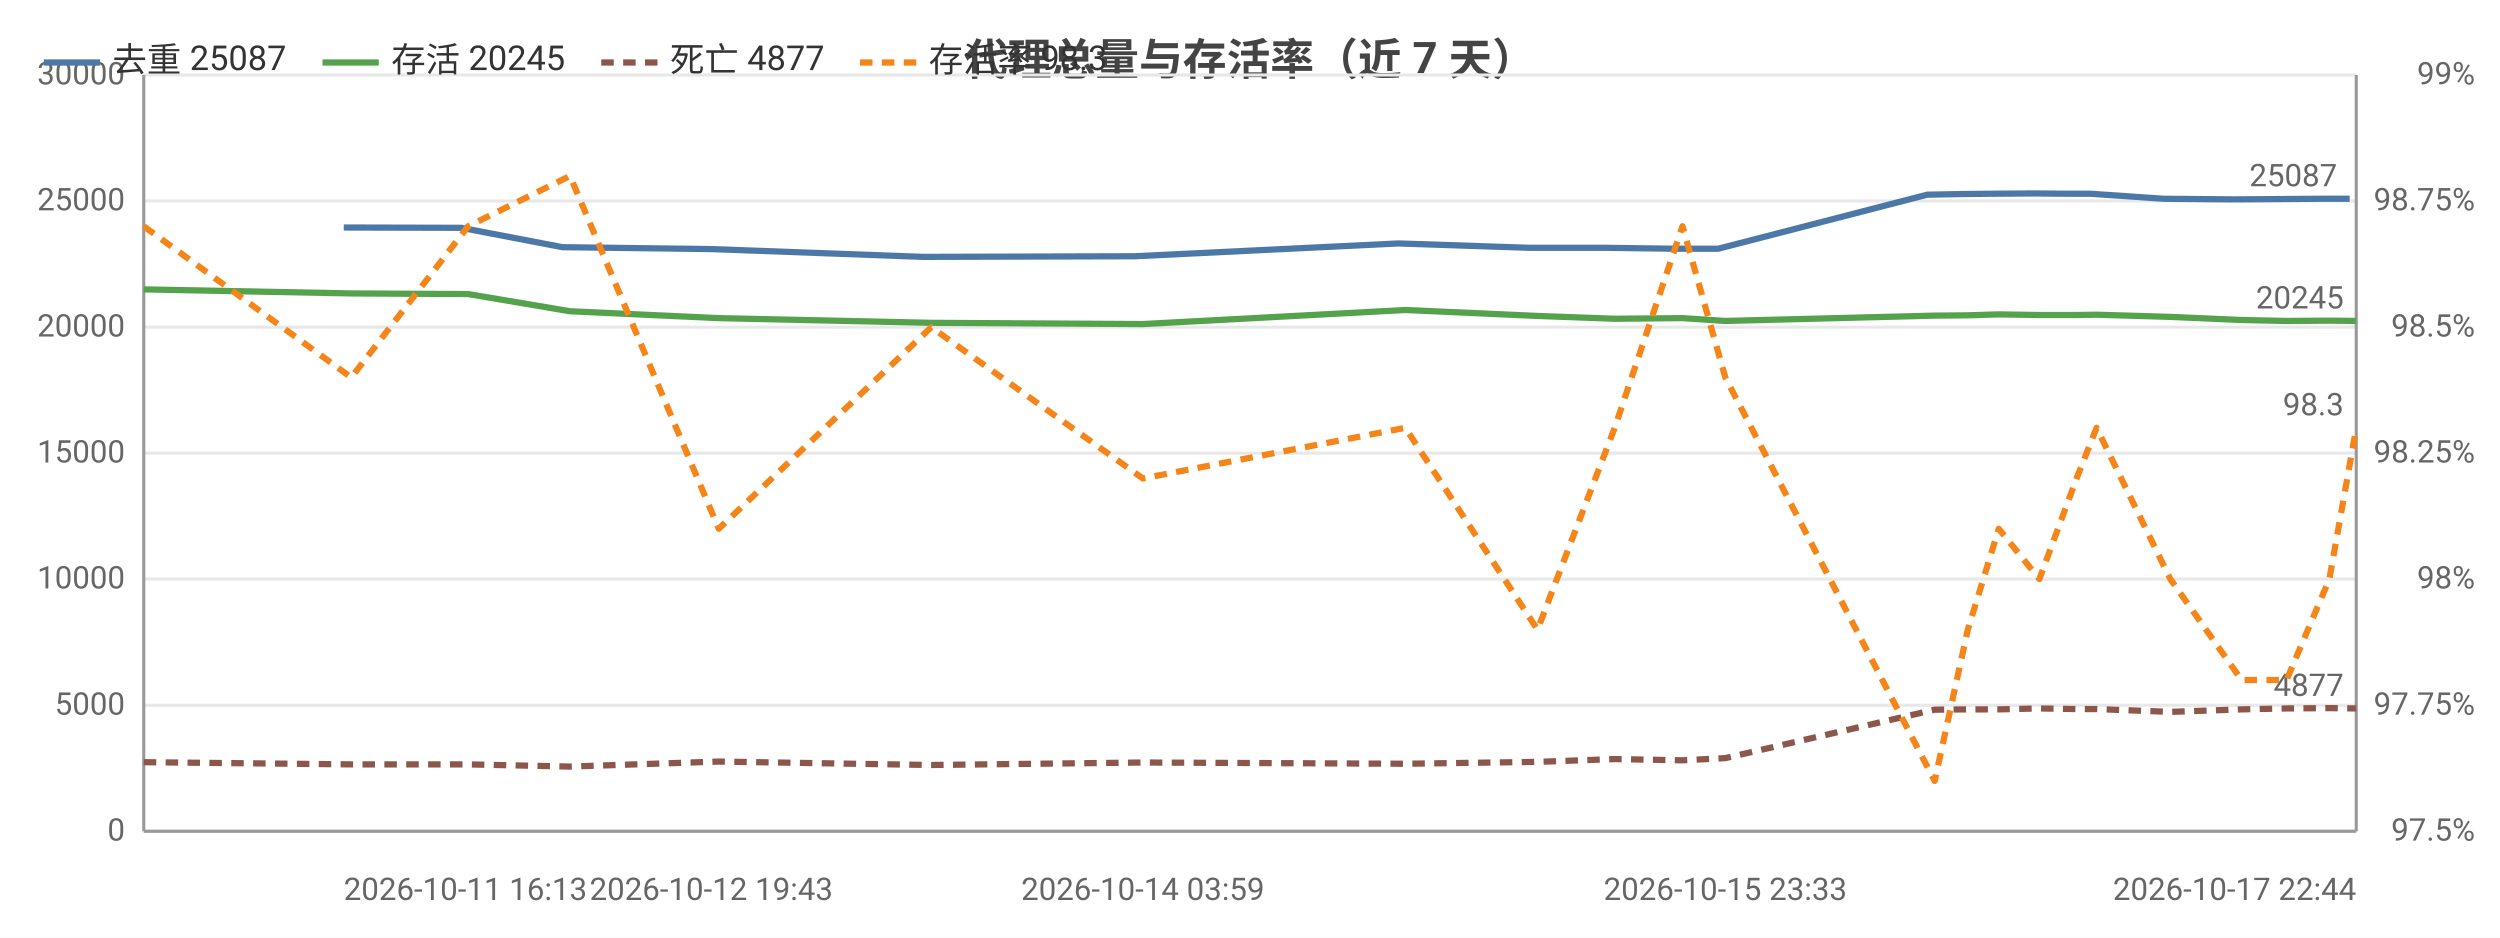
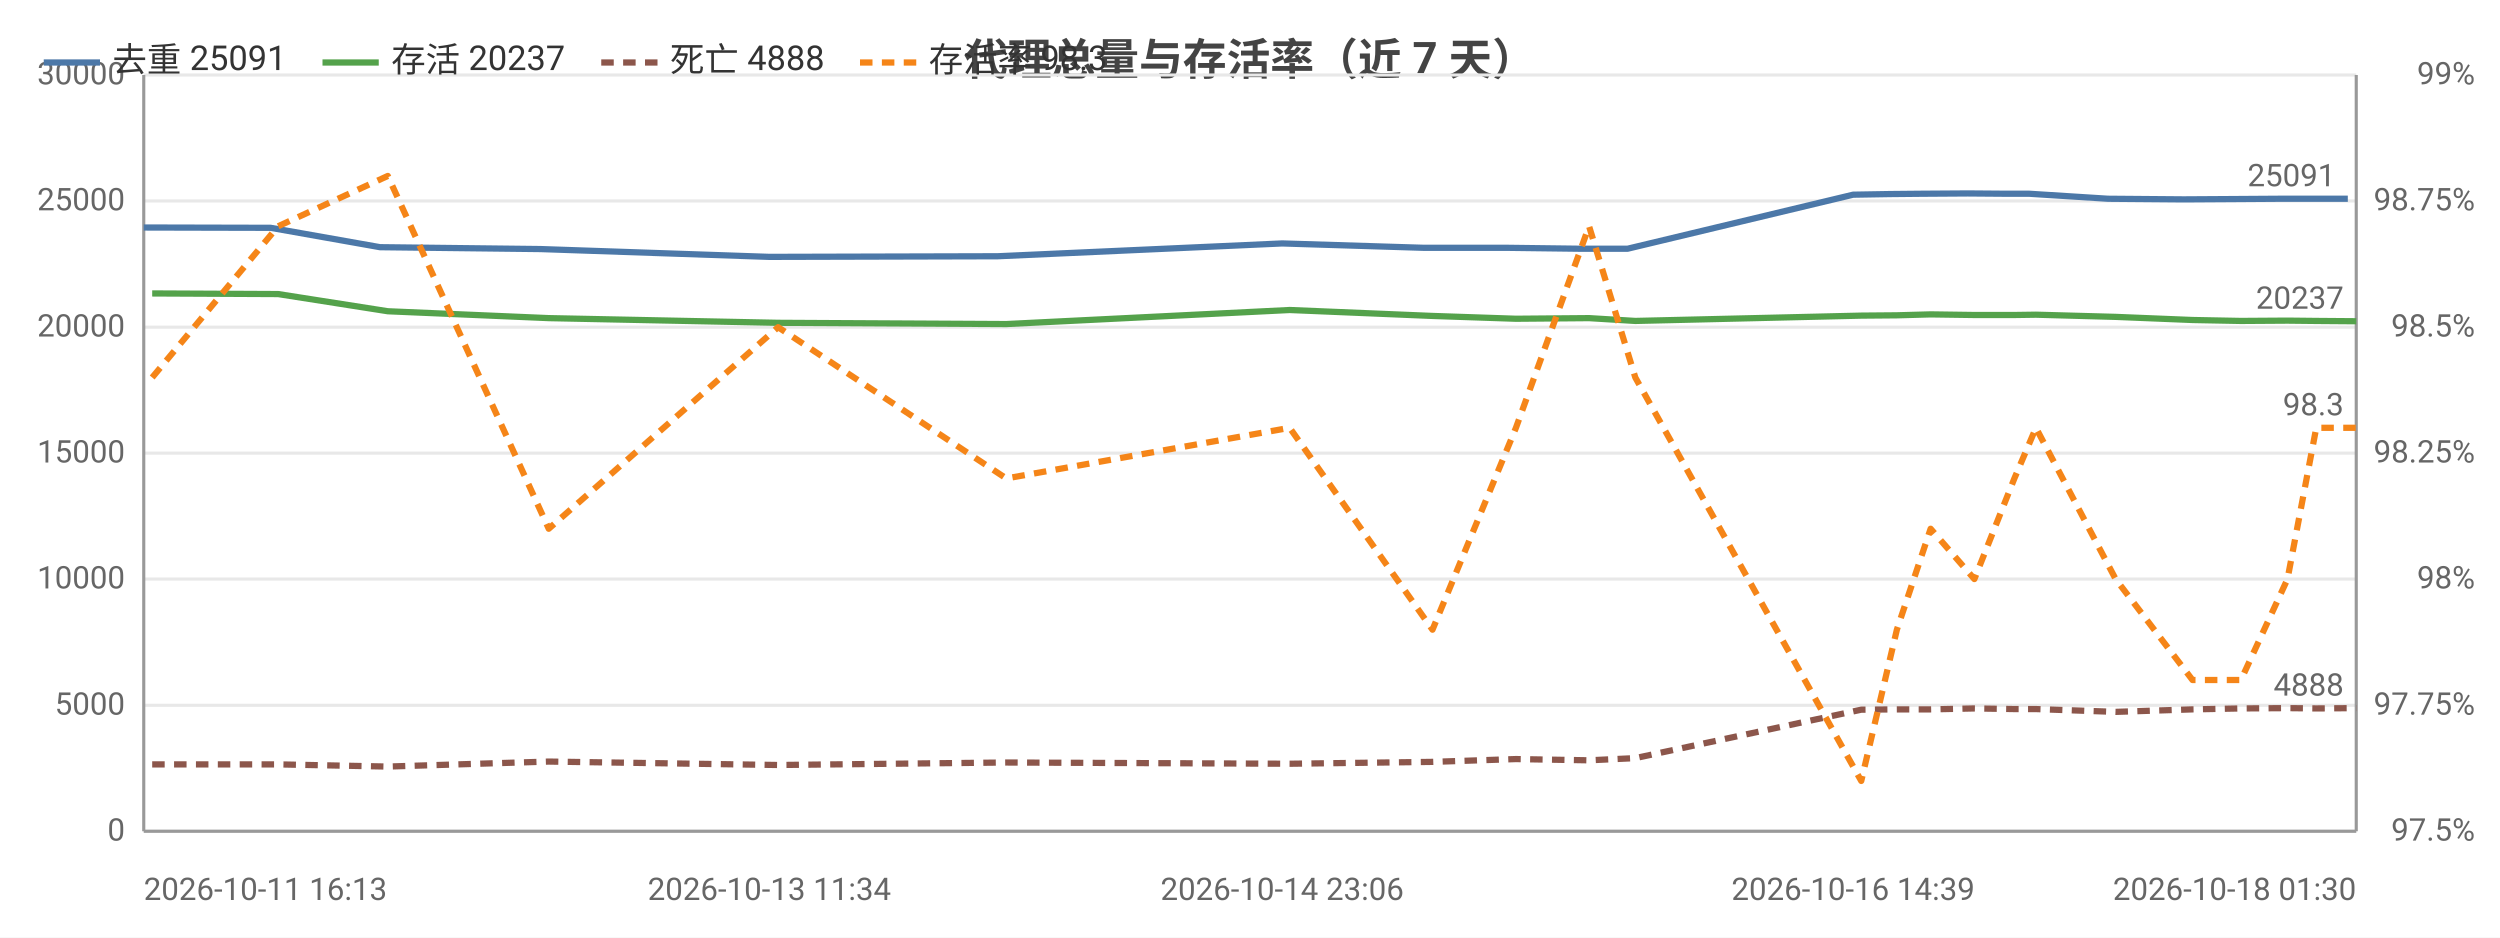
<svg xmlns="http://www.w3.org/2000/svg" width="800" height="300" viewBox="0 0 800 300">
  <rect width="800" height="300" fill="#ffffff" />
  <style>text{font-family:system-ui,-apple-system,'Segoe UI',Roboto,'PingFang SC','Microsoft YaHei','Noto Sans CJK SC',sans-serif}.g{stroke:#e8e8e8;stroke-width:1}.a{stroke:#999;stroke-width:1}.t{font-size:10px;fill:#666}.m{font-size:10px;text-anchor:middle;fill:#666}.e{font-size:10px;text-anchor:end;fill:#666}.l{font-size:11px;fill:#333}.tt{font-size:14px;font-weight:600;text-anchor:middle;fill:#444}.em{font-size:13px;text-anchor:middle;fill:#999}</style>
  <text class="tt" x="400.0" y="24">代理总量与存活率（近 7 天）</text>
  <line class="g" x1="46" y1="266" x2="754" y2="266" />
  <text class="e" x="40" y="269">0</text>
  <line class="g" x1="46" y1="225.7" x2="754" y2="225.7" />
  <text class="e" x="40" y="228.7">5000</text>
  <line class="g" x1="46" y1="185.3" x2="754" y2="185.3" />
  <text class="e" x="40" y="188.3">10000</text>
  <line class="g" x1="46" y1="145" x2="754" y2="145" />
  <text class="e" x="40" y="148">15000</text>
  <line class="g" x1="46" y1="104.7" x2="754" y2="104.7" />
  <text class="e" x="40" y="107.7">20000</text>
  <line class="g" x1="46" y1="64.3" x2="754" y2="64.3" />
  <text class="e" x="40" y="67.3">25000</text>
  <line class="g" x1="46" y1="24" x2="754" y2="24" />
  <text class="e" x="40" y="27">30000</text>
  <text class="e" x="792" y="269">97.5%</text>
  <text class="e" x="792" y="228.7">97.75%</text>
  <text class="e" x="792" y="188.3">98%</text>
  <text class="e" x="792" y="148">98.25%</text>
  <text class="e" x="792" y="107.7">98.5%</text>
  <text class="e" x="792" y="67.3">98.75%</text>
  <text class="e" x="792" y="27">99%</text>
  <line class="a" x1="754" y1="24" x2="754" y2="266" />
  <line class="a" x1="46" y1="24" x2="46" y2="266" />
  <line class="a" x1="46" y1="266" x2="754" y2="266" />
-   <polyline fill="none" stroke="#4c78a8" stroke-width="2" stroke-linejoin="round" points="110.0,72.8 147.6,72.9 180.0,79.1 227.6,79.7 295.4,82.2 363.2,82.0 447.5,77.9 489.5,79.3 514.3,79.3 536.1,79.6 549.8,79.6 616.7,62.3 627.6,62.1 637.0,62.0 650.7,61.9 662.3,62.0 669.0,62.0 692.3,63.6 714.7,63.8 729.3,63.7 743.0,63.6 751.9,63.6" />
-   <circle cx="110.0" cy="72.8" r="4" fill="transparent" />
-   <circle cx="147.6" cy="72.9" r="4" fill="transparent" />
-   <circle cx="180.0" cy="79.1" r="4" fill="transparent" />
-   <circle cx="227.6" cy="79.7" r="4" fill="transparent" />
-   <circle cx="295.4" cy="82.2" r="4" fill="transparent" />
-   <circle cx="447.5" cy="77.9" r="4" fill="transparent" />
-   <circle cx="489.5" cy="79.3" r="4" fill="transparent" />
-   <circle cx="514.3" cy="79.3" r="4" fill="transparent" />
-   <circle cx="536.1" cy="79.6" r="4" fill="transparent" />
-   <circle cx="549.8" cy="79.6" r="4" fill="transparent" />
-   <circle cx="616.7" cy="62.3" r="4" fill="transparent" />
-   <circle cx="627.6" cy="62.1" r="4" fill="transparent" />
-   <circle cx="637.0" cy="62.0" r="4" fill="transparent" />
-   <circle cx="650.7" cy="61.9" r="4" fill="transparent" />
-   <circle cx="662.3" cy="62.0" r="4" fill="transparent" />
-   <circle cx="692.3" cy="63.6" r="4" fill="transparent" />
-   <circle cx="714.7" cy="63.8" r="4" fill="transparent" />
-   <circle cx="729.3" cy="63.7" r="4" fill="transparent" />
-   <circle cx="743.0" cy="63.6" r="4" fill="transparent" />
-   <circle cx="751.9" cy="63.6" r="4" fill="transparent" />
-   <text class="t" x="747.9" y="59.6" text-anchor="end" fill="#4c78a8">25087</text>
-   <polyline fill="none" stroke="#54a24b" stroke-width="2" stroke-linejoin="round" points="46,92.6 112.4,93.9 149.8,94.1 182.4,99.6 230.0,101.8 298.0,103.3 365.7,103.7 449.7,99.2 492.0,101.1 516.7,102.0 538.4,101.8 552.1,102.7 619.1,101.0 629.7,100.9 639.6,100.6 652.6,100.8 664.5,100.8 670.9,100.7 694.5,101.4 717.3,102.4 731.7,102.7 745.4,102.6 754,102.7" />
-   <circle cx="46" cy="92.6" r="4" fill="transparent" />
-   <circle cx="112.4" cy="93.9" r="4" fill="transparent" />
-   <circle cx="149.8" cy="94.1" r="4" fill="transparent" />
-   <circle cx="182.4" cy="99.6" r="4" fill="transparent" />
-   <circle cx="298.0" cy="103.3" r="4" fill="transparent" />
-   <circle cx="365.7" cy="103.7" r="4" fill="transparent" />
-   <circle cx="449.7" cy="99.2" r="4" fill="transparent" />
-   <circle cx="492.0" cy="101.1" r="4" fill="transparent" />
-   <circle cx="516.7" cy="102.0" r="4" fill="transparent" />
-   <circle cx="538.4" cy="101.8" r="4" fill="transparent" />
-   <circle cx="619.1" cy="101.0" r="4" fill="transparent" />
-   <circle cx="629.7" cy="100.9" r="4" fill="transparent" />
-   <circle cx="639.6" cy="100.6" r="4" fill="transparent" />
-   <circle cx="652.6" cy="100.8" r="4" fill="transparent" />
-   <circle cx="664.5" cy="100.8" r="4" fill="transparent" />
-   <circle cx="670.9" cy="100.7" r="4" fill="transparent" />
-   <circle cx="717.3" cy="102.4" r="4" fill="transparent" />
-   <circle cx="731.7" cy="102.7" r="4" fill="transparent" />
-   <circle cx="745.4" cy="102.6" r="4" fill="transparent" />
-   <circle cx="754" cy="102.7" r="4" fill="transparent" />
-   <text class="t" x="750" y="98.7" text-anchor="end" fill="#54a24b">20245</text>
-   <polyline fill="none" stroke="#8c564b" stroke-width="2" stroke-dasharray="4,3" stroke-linejoin="round" points="46,243.9 112.4,244.6 149.8,244.6 182.4,245.3 230.0,243.7 298.0,244.8 365.7,244.0 449.7,244.4 492.0,243.8 516.7,242.9 538.4,243.3 552.1,242.6 619.1,227.1 629.7,227.0 639.6,227.0 652.6,226.7 664.5,226.9 670.9,226.9 694.5,227.8 717.3,227.0 731.7,226.7 745.4,226.6 754,226.7" />
-   <circle cx="46" cy="243.9" r="4" fill="transparent" />
-   <circle cx="112.4" cy="244.6" r="4" fill="transparent" />
-   <circle cx="149.8" cy="244.6" r="4" fill="transparent" />
-   <circle cx="182.4" cy="245.3" r="4" fill="transparent" />
-   <circle cx="298.0" cy="244.8" r="4" fill="transparent" />
-   <circle cx="365.7" cy="244.0" r="4" fill="transparent" />
-   <circle cx="449.7" cy="244.4" r="4" fill="transparent" />
-   <circle cx="492.0" cy="243.8" r="4" fill="transparent" />
-   <circle cx="516.7" cy="242.9" r="4" fill="transparent" />
-   <circle cx="538.4" cy="243.3" r="4" fill="transparent" />
-   <circle cx="619.1" cy="227.1" r="4" fill="transparent" />
-   <circle cx="629.7" cy="227.0" r="4" fill="transparent" />
-   <circle cx="639.6" cy="227.0" r="4" fill="transparent" />
-   <circle cx="652.6" cy="226.7" r="4" fill="transparent" />
-   <circle cx="664.5" cy="226.9" r="4" fill="transparent" />
-   <circle cx="670.9" cy="226.9" r="4" fill="transparent" />
-   <circle cx="717.3" cy="227.0" r="4" fill="transparent" />
-   <circle cx="731.7" cy="226.7" r="4" fill="transparent" />
-   <circle cx="745.4" cy="226.6" r="4" fill="transparent" />
-   <circle cx="754" cy="226.7" r="4" fill="transparent" />
-   <text class="t" x="750" y="222.7" text-anchor="end" fill="#8c564b">4877</text>
-   <polyline fill="none" stroke="#f58518" stroke-width="2" stroke-dasharray="4,3" stroke-linejoin="round" points="46,72.4 112.4,120.8 149.8,72.4 182.4,56.3 230.0,169.2 298.0,104.7 365.7,153.1 449.7,136.9 492.0,201.5 516.7,136.9 538.4,72.4 552.1,120.8 619.1,249.9 629.7,201.5 639.6,169.2 652.6,185.3 664.5,153.1 670.9,136.9 694.5,185.3 717.3,217.6 731.7,217.6 745.4,185.3 754,136.9" />
-   <circle cx="46" cy="72.4" r="4" fill="transparent" />
-   <circle cx="112.4" cy="120.8" r="4" fill="transparent" />
-   <circle cx="149.8" cy="72.4" r="4" fill="transparent" />
-   <circle cx="182.4" cy="56.3" r="4" fill="transparent" />
-   <circle cx="298.0" cy="104.7" r="4" fill="transparent" />
-   <circle cx="365.7" cy="153.1" r="4" fill="transparent" />
-   <circle cx="449.7" cy="136.9" r="4" fill="transparent" />
-   <circle cx="492.0" cy="201.5" r="4" fill="transparent" />
-   <circle cx="516.7" cy="136.9" r="4" fill="transparent" />
-   <circle cx="538.4" cy="72.4" r="4" fill="transparent" />
-   <circle cx="619.1" cy="249.9" r="4" fill="transparent" />
-   <circle cx="629.7" cy="201.5" r="4" fill="transparent" />
-   <circle cx="639.6" cy="169.2" r="4" fill="transparent" />
-   <circle cx="652.6" cy="185.3" r="4" fill="transparent" />
-   <circle cx="664.5" cy="153.1" r="4" fill="transparent" />
-   <circle cx="670.9" cy="136.9" r="4" fill="transparent" />
-   <circle cx="717.3" cy="217.6" r="4" fill="transparent" />
-   <circle cx="731.7" cy="217.6" r="4" fill="transparent" />
-   <circle cx="745.4" cy="185.3" r="4" fill="transparent" />
+   <polyline fill="none" stroke="#4c78a8" stroke-width="2" stroke-linejoin="round" points="46,72.8 86.6,72.9 121.6,79.1 173.0,79.7 246.2,82.2 319.3,82.0 410.3,77.9 455.7,79.3 482.5,79.3 506.0,79.6 520.8,79.6 593.0,62.3 604.7,62.1 614.9,62.0 629.7,61.9 642.2,62.0 649.4,62.0 674.6,63.6 698.8,63.8 714.6,63.7 729.3,63.6 738.9,63.6 751.3,63.6" />
+   <circle cx="46" cy="72.8" r="4" fill="transparent" />
+   <circle cx="86.6" cy="72.9" r="4" fill="transparent" />
+   <circle cx="121.6" cy="79.1" r="4" fill="transparent" />
+   <circle cx="173.0" cy="79.7" r="4" fill="transparent" />
+   <circle cx="319.3" cy="82.0" r="4" fill="transparent" />
+   <circle cx="410.3" cy="77.9" r="4" fill="transparent" />
+   <circle cx="455.7" cy="79.3" r="4" fill="transparent" />
+   <circle cx="482.5" cy="79.3" r="4" fill="transparent" />
+   <circle cx="506.0" cy="79.6" r="4" fill="transparent" />
+   <circle cx="520.8" cy="79.6" r="4" fill="transparent" />
+   <circle cx="604.7" cy="62.1" r="4" fill="transparent" />
+   <circle cx="614.9" cy="62.0" r="4" fill="transparent" />
+   <circle cx="629.7" cy="61.9" r="4" fill="transparent" />
+   <circle cx="642.2" cy="62.0" r="4" fill="transparent" />
+   <circle cx="649.4" cy="62.0" r="4" fill="transparent" />
+   <circle cx="674.6" cy="63.6" r="4" fill="transparent" />
+   <circle cx="714.6" cy="63.7" r="4" fill="transparent" />
+   <circle cx="729.3" cy="63.6" r="4" fill="transparent" />
+   <circle cx="738.9" cy="63.6" r="4" fill="transparent" />
+   <circle cx="751.3" cy="63.6" r="4" fill="transparent" />
+   <text class="t" x="747.3" y="59.6" text-anchor="end" fill="#4c78a8">25091</text>
+   <polyline fill="none" stroke="#54a24b" stroke-width="2" stroke-linejoin="round" points="48.7,93.9 89.0,94.1 124.1,99.6 175.6,101.8 249.0,103.3 322.0,103.7 412.7,99.2 458.4,101.1 485.1,102.0 508.5,101.8 523.3,102.7 595.6,101.0 607.0,100.9 617.8,100.6 631.8,100.8 644.6,100.8 651.5,100.7 677.0,101.4 701.6,102.4 717.1,102.7 732.0,102.6 741.2,102.7 754,102.8" />
+   <circle cx="48.7" cy="93.9" r="4" fill="transparent" />
+   <circle cx="89.0" cy="94.1" r="4" fill="transparent" />
+   <circle cx="124.1" cy="99.6" r="4" fill="transparent" />
+   <circle cx="175.6" cy="101.8" r="4" fill="transparent" />
+   <circle cx="322.0" cy="103.7" r="4" fill="transparent" />
+   <circle cx="412.7" cy="99.2" r="4" fill="transparent" />
+   <circle cx="458.4" cy="101.1" r="4" fill="transparent" />
+   <circle cx="485.1" cy="102.0" r="4" fill="transparent" />
+   <circle cx="508.5" cy="101.8" r="4" fill="transparent" />
+   <circle cx="523.3" cy="102.7" r="4" fill="transparent" />
+   <circle cx="607.0" cy="100.9" r="4" fill="transparent" />
+   <circle cx="617.8" cy="100.6" r="4" fill="transparent" />
+   <circle cx="631.8" cy="100.8" r="4" fill="transparent" />
+   <circle cx="644.6" cy="100.8" r="4" fill="transparent" />
+   <circle cx="651.5" cy="100.7" r="4" fill="transparent" />
+   <circle cx="677.0" cy="101.4" r="4" fill="transparent" />
+   <circle cx="717.1" cy="102.7" r="4" fill="transparent" />
+   <circle cx="732.0" cy="102.6" r="4" fill="transparent" />
+   <circle cx="741.2" cy="102.7" r="4" fill="transparent" />
+   <circle cx="754" cy="102.8" r="4" fill="transparent" />
+   <text class="t" x="750" y="98.8" text-anchor="end" fill="#54a24b">20237</text>
+   <polyline fill="none" stroke="#8c564b" stroke-width="2" stroke-dasharray="4,3" stroke-linejoin="round" points="48.7,244.6 89.0,244.6 124.1,245.3 175.6,243.7 249.0,244.8 322.0,244.0 412.7,244.4 458.4,243.8 485.1,242.9 508.5,243.3 523.3,242.6 595.6,227.1 607.0,227.0 617.8,227.0 631.8,226.7 644.6,226.9 651.5,226.9 677.0,227.8 701.6,227.0 717.1,226.7 732.0,226.6 741.2,226.7 754,226.6" />
+   <circle cx="48.7" cy="244.6" r="4" fill="transparent" />
+   <circle cx="89.0" cy="244.6" r="4" fill="transparent" />
+   <circle cx="124.1" cy="245.3" r="4" fill="transparent" />
+   <circle cx="175.6" cy="243.7" r="4" fill="transparent" />
+   <circle cx="322.0" cy="244.0" r="4" fill="transparent" />
+   <circle cx="412.7" cy="244.4" r="4" fill="transparent" />
+   <circle cx="458.4" cy="243.8" r="4" fill="transparent" />
+   <circle cx="485.1" cy="242.9" r="4" fill="transparent" />
+   <circle cx="508.5" cy="243.3" r="4" fill="transparent" />
+   <circle cx="523.3" cy="242.6" r="4" fill="transparent" />
+   <circle cx="607.0" cy="227.0" r="4" fill="transparent" />
+   <circle cx="617.8" cy="227.0" r="4" fill="transparent" />
+   <circle cx="631.8" cy="226.7" r="4" fill="transparent" />
+   <circle cx="644.6" cy="226.9" r="4" fill="transparent" />
+   <circle cx="651.5" cy="226.9" r="4" fill="transparent" />
+   <circle cx="677.0" cy="227.8" r="4" fill="transparent" />
+   <circle cx="717.1" cy="226.7" r="4" fill="transparent" />
+   <circle cx="732.0" cy="226.6" r="4" fill="transparent" />
+   <circle cx="741.2" cy="226.7" r="4" fill="transparent" />
+   <circle cx="754" cy="226.6" r="4" fill="transparent" />
+   <text class="t" x="750" y="222.6" text-anchor="end" fill="#8c564b">4888</text>
+   <polyline fill="none" stroke="#f58518" stroke-width="2" stroke-dasharray="4,3" stroke-linejoin="round" points="48.7,120.8 89.0,72.4 124.1,56.3 175.6,169.2 249.0,104.7 322.0,153.1 412.7,136.9 458.4,201.5 485.1,136.9 508.5,72.4 523.3,120.8 595.6,249.9 607.0,201.5 617.8,169.2 631.8,185.3 644.6,153.1 651.5,136.9 677.0,185.3 701.6,217.6 717.1,217.6 732.0,185.3 741.2,136.9 754,136.9" />
+   <circle cx="48.7" cy="120.8" r="4" fill="transparent" />
+   <circle cx="89.0" cy="72.4" r="4" fill="transparent" />
+   <circle cx="124.1" cy="56.3" r="4" fill="transparent" />
+   <circle cx="175.6" cy="169.2" r="4" fill="transparent" />
+   <circle cx="322.0" cy="153.1" r="4" fill="transparent" />
+   <circle cx="412.7" cy="136.9" r="4" fill="transparent" />
+   <circle cx="458.4" cy="201.5" r="4" fill="transparent" />
+   <circle cx="485.1" cy="136.9" r="4" fill="transparent" />
+   <circle cx="508.5" cy="72.4" r="4" fill="transparent" />
+   <circle cx="523.3" cy="120.8" r="4" fill="transparent" />
+   <circle cx="607.0" cy="201.5" r="4" fill="transparent" />
+   <circle cx="617.8" cy="169.2" r="4" fill="transparent" />
+   <circle cx="631.8" cy="185.3" r="4" fill="transparent" />
+   <circle cx="644.6" cy="153.1" r="4" fill="transparent" />
+   <circle cx="651.5" cy="136.9" r="4" fill="transparent" />
+   <circle cx="677.0" cy="185.3" r="4" fill="transparent" />
+   <circle cx="717.1" cy="217.6" r="4" fill="transparent" />
+   <circle cx="732.0" cy="185.3" r="4" fill="transparent" />
+   <circle cx="741.2" cy="136.9" r="4" fill="transparent" />
  <circle cx="754" cy="136.9" r="4" fill="transparent" />
  <text class="t" x="750" y="132.9" text-anchor="end" fill="#f58518">98.3</text>
-   <text class="t" x="110.0" y="288">2026-10-11 16:13</text>
-   <text class="m" x="227.6" y="288">2026-10-12 19:43</text>
-   <text class="m" x="365.7" y="288">2026-10-14 03:59</text>
-   <text class="m" x="552.1" y="288">2026-10-15 23:33</text>
-   <text class="e" x="754" y="288">2026-10-17 22:44</text>
+   <text class="t" x="46" y="288">2026-10-11 16:13</text>
+   <text class="m" x="246.2" y="288">2026-10-13 11:34</text>
+   <text class="m" x="410.3" y="288">2026-10-14 23:06</text>
+   <text class="m" x="593.0" y="288">2026-10-16 14:39</text>
+   <text class="e" x="754" y="288">2026-10-18 01:30</text>
  <line x1="14" y1="20" x2="32" y2="20" stroke="#4c78a8" stroke-width="2" />
-   <text class="l" x="36" y="23">去重 25087</text>
+   <text class="l" x="36" y="23">去重 25091</text>
  <line x1="103.2" y1="20" x2="121.2" y2="20" stroke="#54a24b" stroke-width="2" />
-   <text class="l" x="125.2" y="23">存活 20245</text>
+   <text class="l" x="125.2" y="23">存活 20237</text>
  <line x1="192.4" y1="20" x2="210.4" y2="20" stroke="#8c564b" stroke-width="2" stroke-dasharray="4,3" />
-   <text class="l" x="214.4" y="23">死亡 4877</text>
+   <text class="l" x="214.4" y="23">死亡 4888</text>
  <line x1="275.2" y1="20" x2="293.2" y2="20" stroke="#f58518" stroke-width="2" stroke-dasharray="4,3" />
  <text class="l" x="297.2" y="23">存活率 98.3</text>
</svg>
